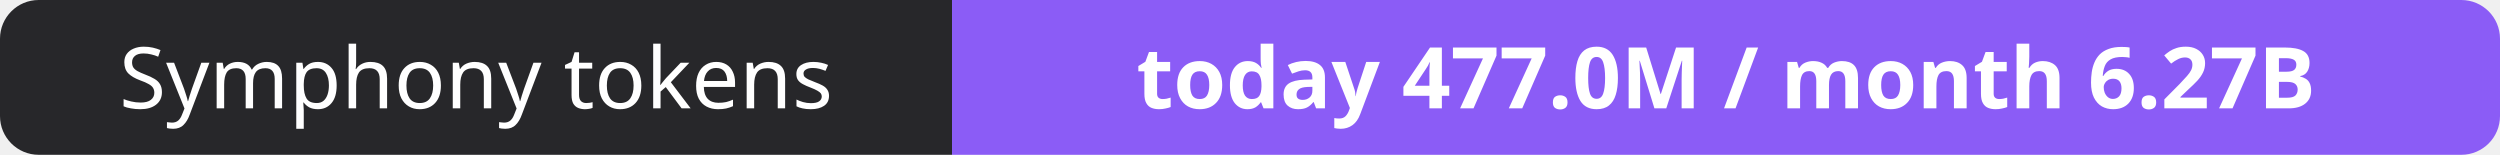
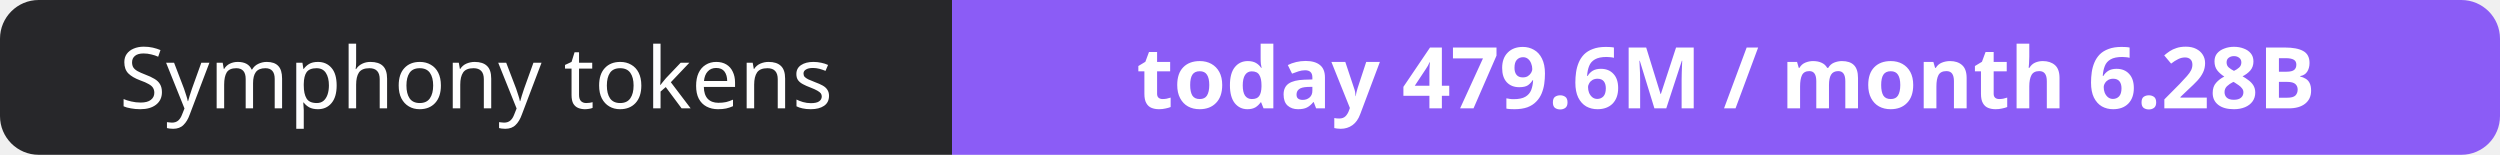
- <svg xmlns="http://www.w3.org/2000/svg" width="323" height="20" role="img" aria-label="Symphony tokens: today 477.0M / month 6.27B">
+ <svg xmlns="http://www.w3.org/2000/svg" width="323" height="20" role="img" aria-label="Symphony tokens: today 479.6M / month 6.28B">
  <clipPath id="r">
    <rect width="323" height="20" rx="5" fill="#fff" />
  </clipPath>
  <g clip-path="url(#r)">
    <rect width="123" height="20" fill="#27272a" />
    <rect x="123" width="200" height="20" fill="#8b5cf6" />
  </g>
  <g fill="#fff" text-anchor="middle" font-family="Verdana,Geneva,sans-serif" font-size="11">
    <text x="61.5" y="14">Symphony tokens</text>
-     <text x="223.0" y="14" font-weight="700">today 477.0M / month 6.27B</text>
+     <text x="223.0" y="14" font-weight="700">today 479.6M / month 6.28B</text>
  </g>
</svg>
